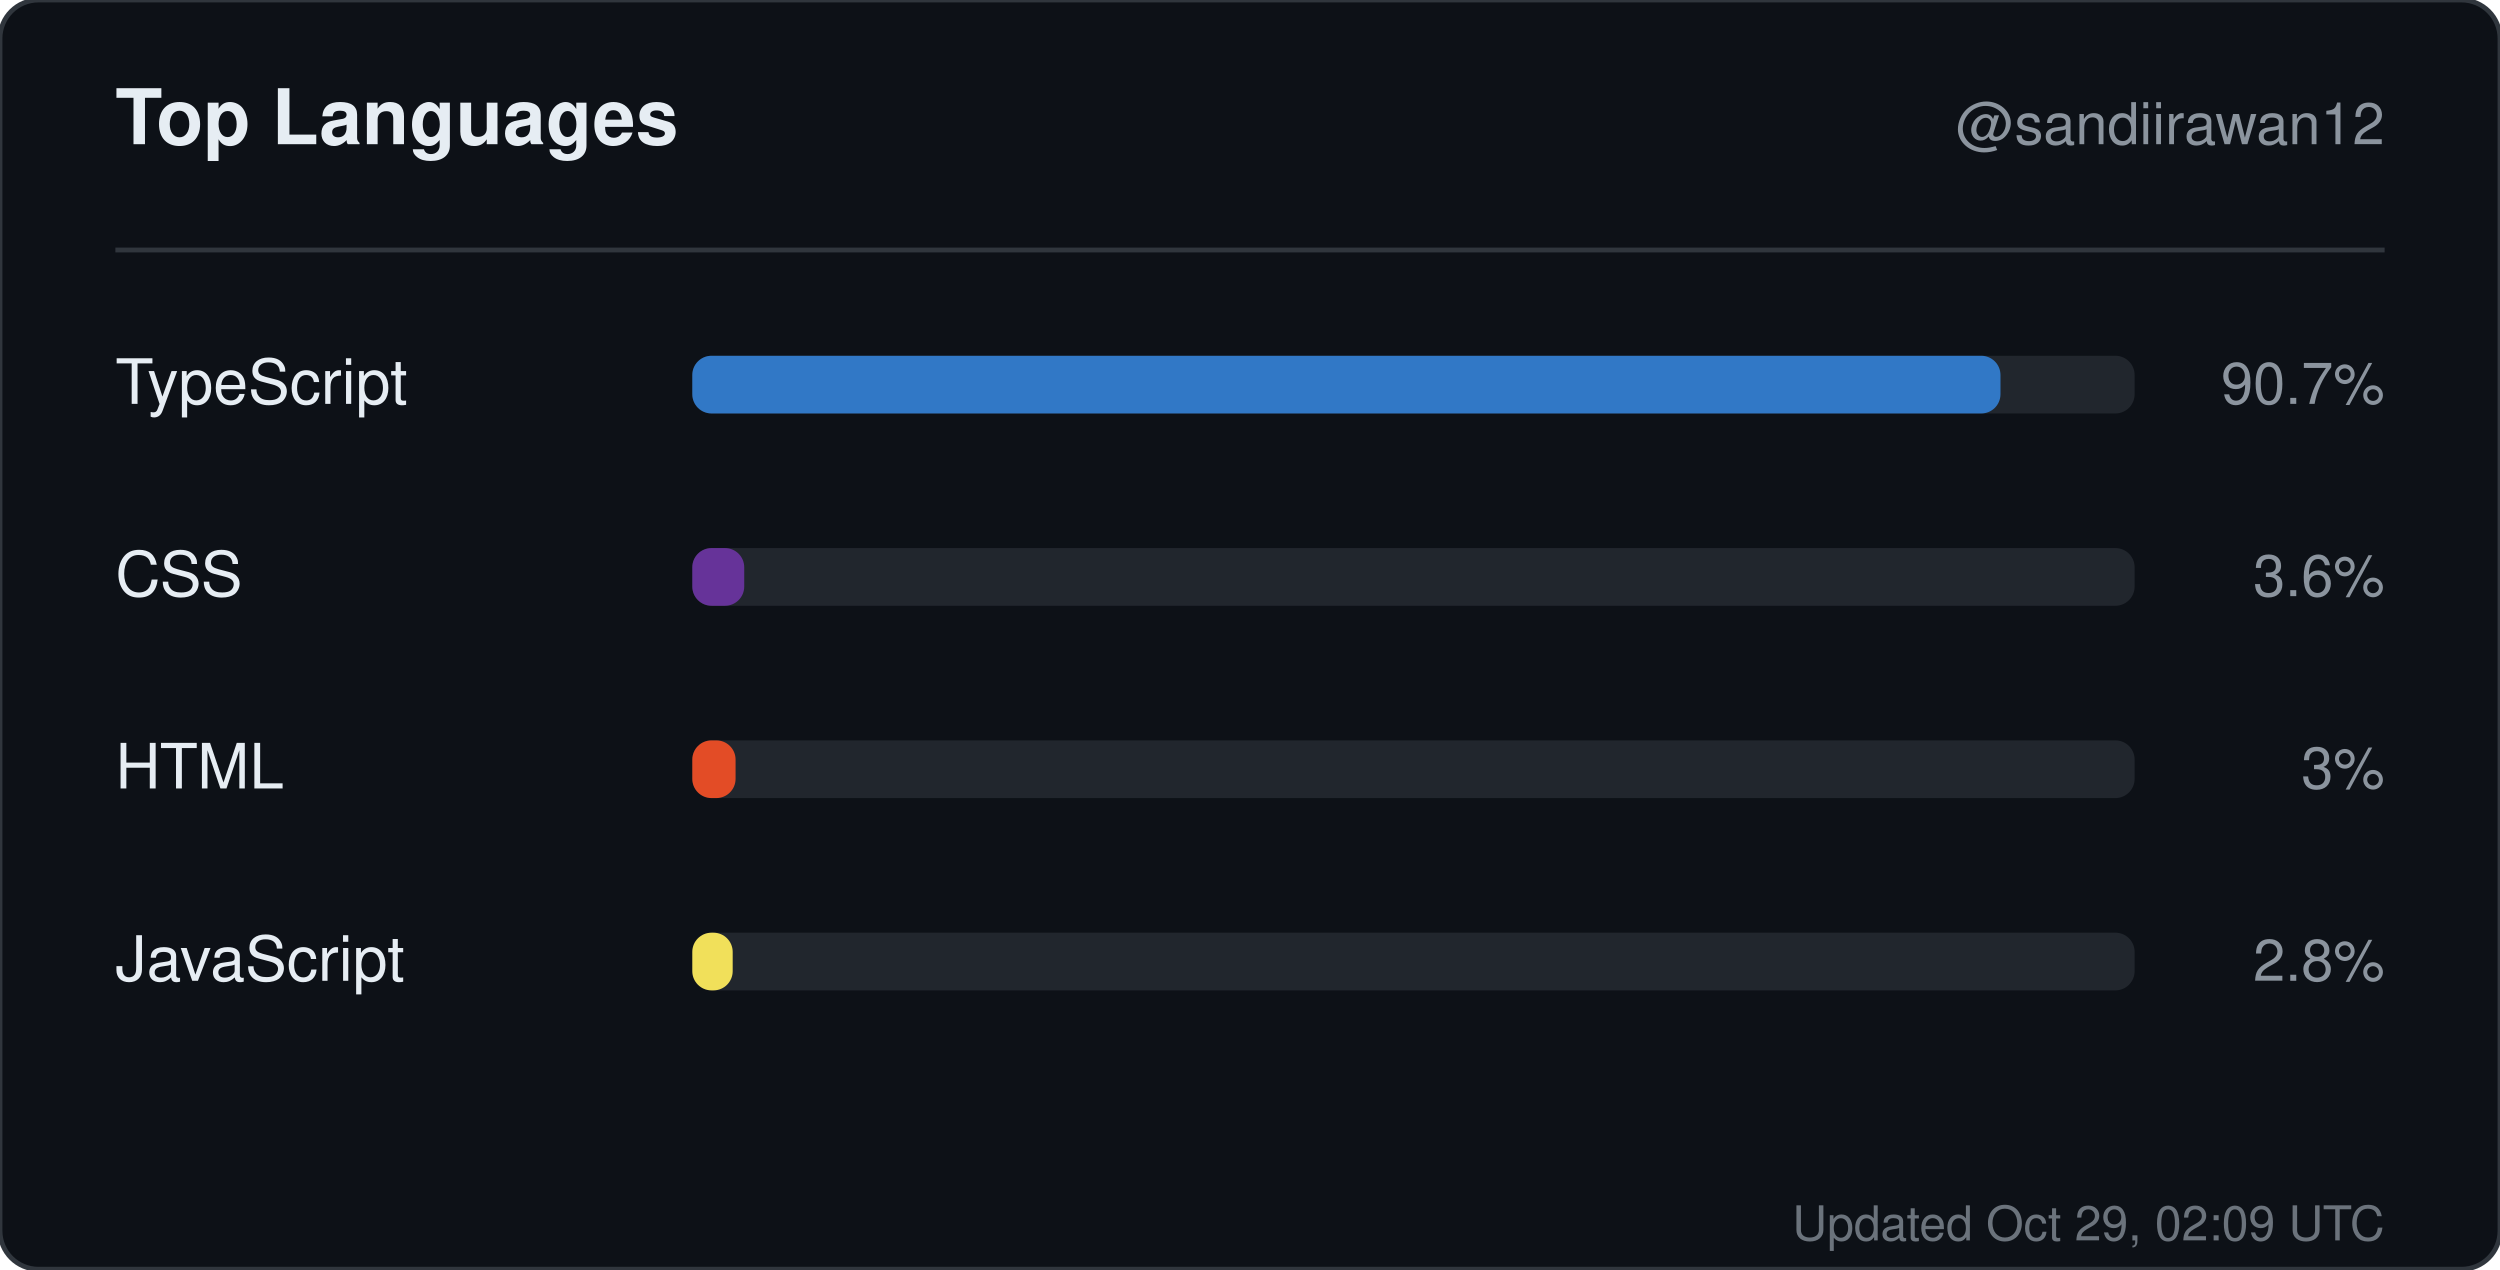
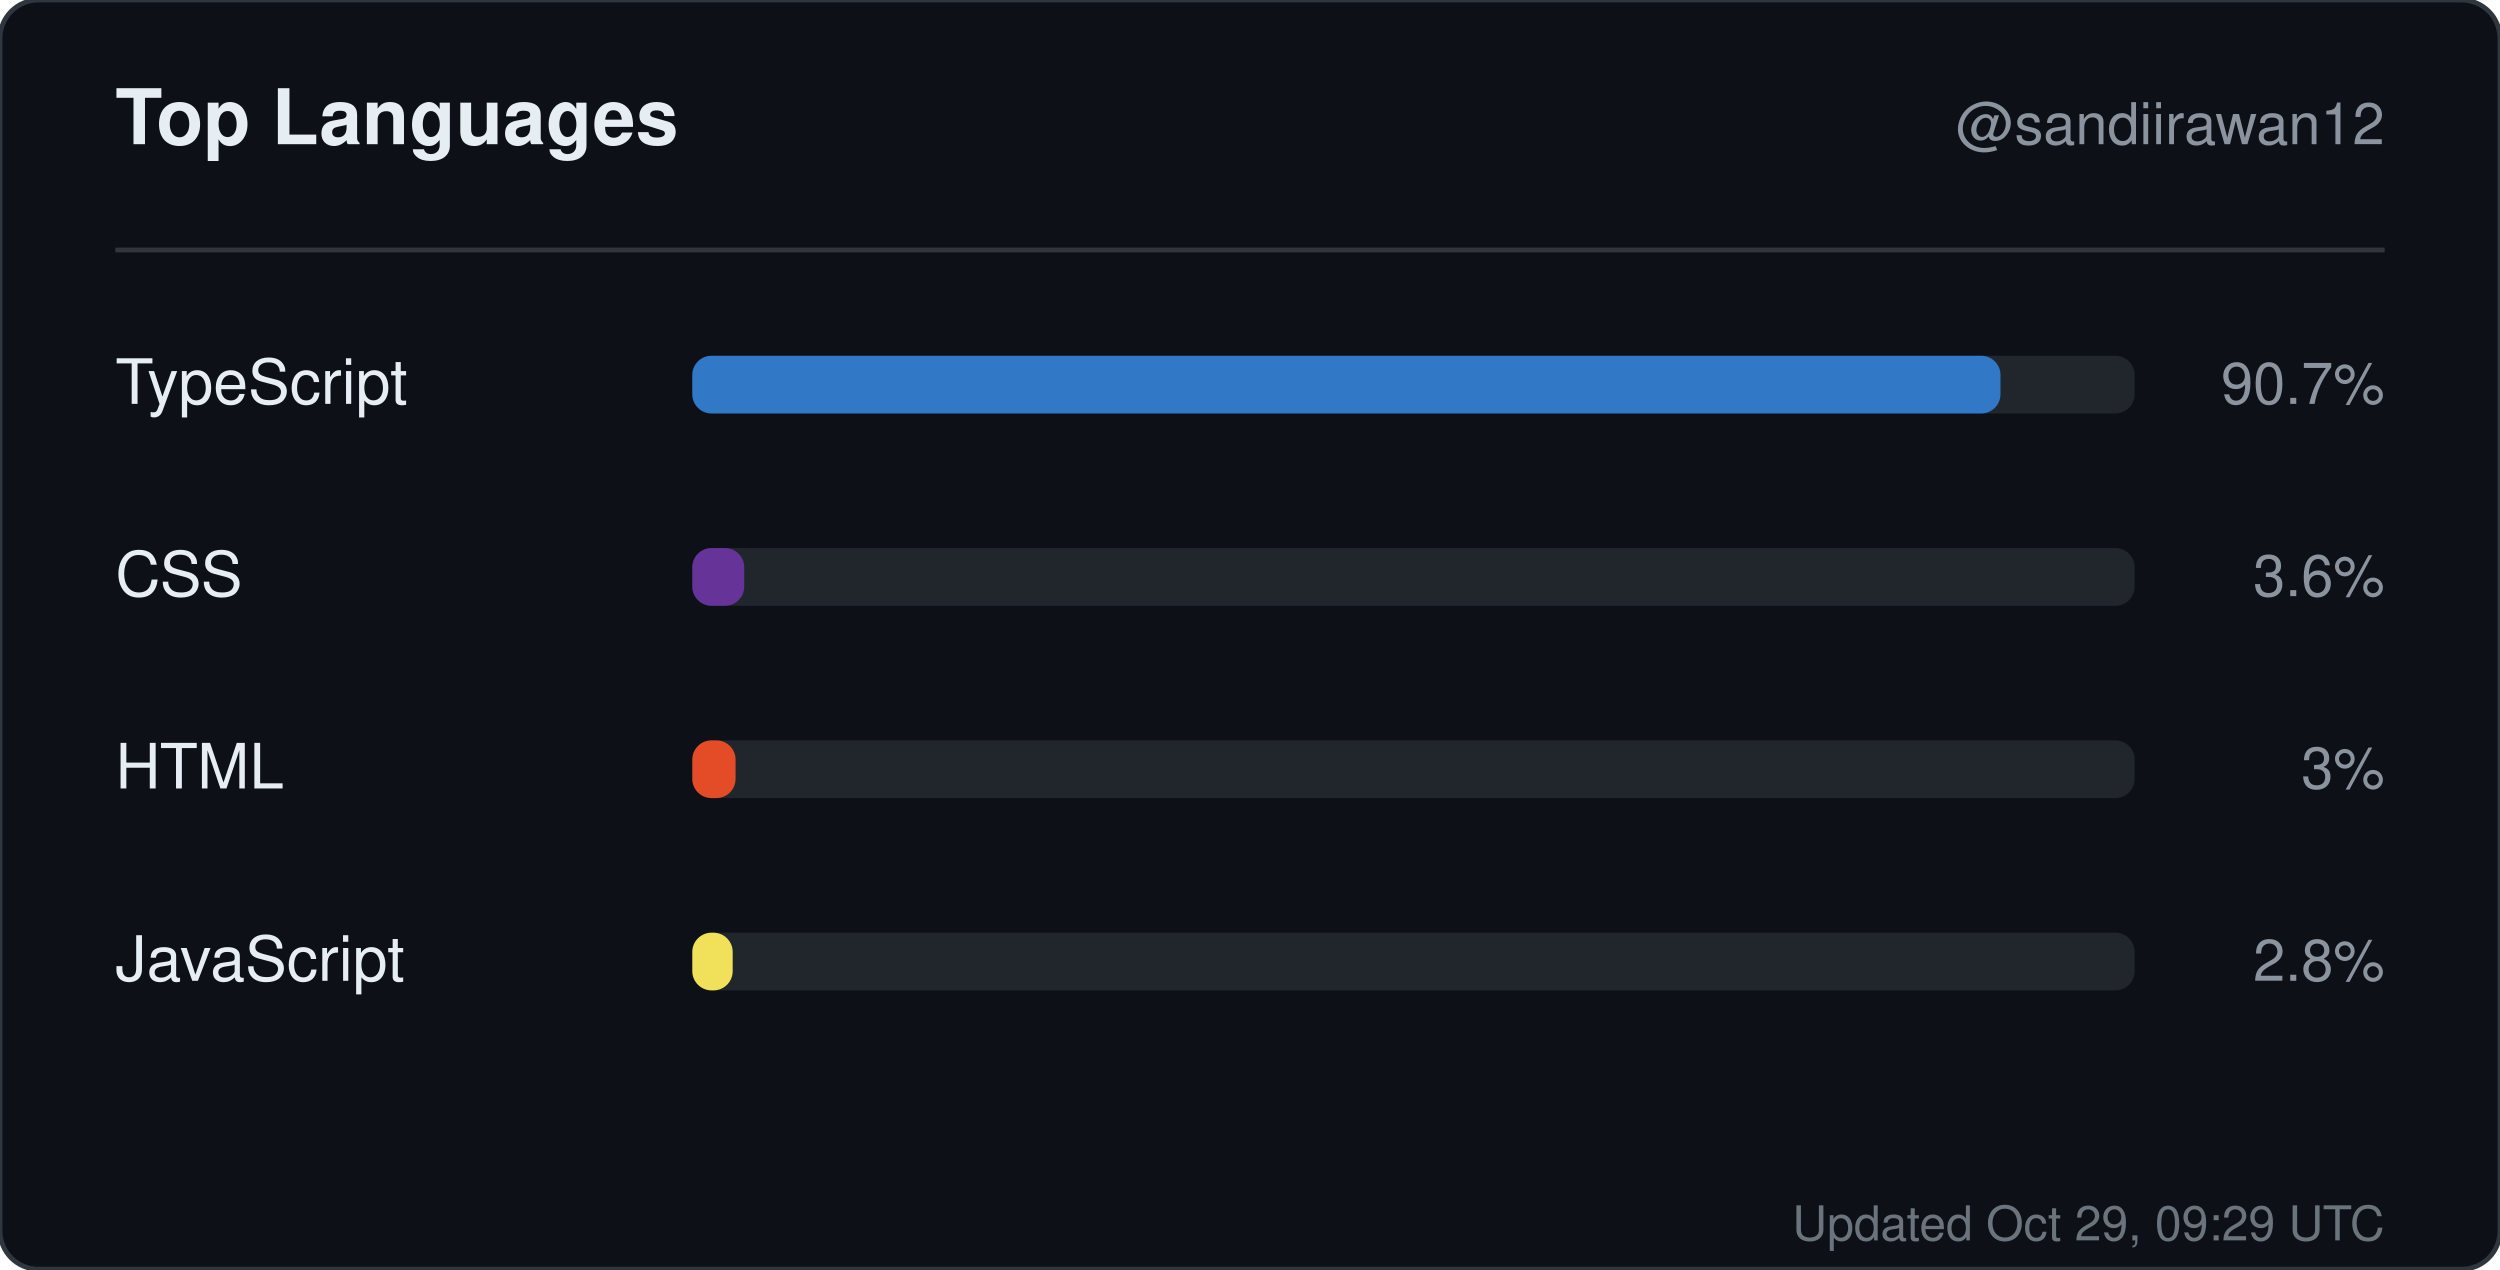
<svg xmlns="http://www.w3.org/2000/svg" width="520" height="264" viewBox="0 0 520 264" role="img" aria-label="Top languages for sandiirawan12">
  <rect width="520" height="264" rx="8" fill="#0d1117" stroke="#30363d" />
  <g font-family="-apple-system, BlinkMacSystemFont, Segoe UI, Helvetica, Arial, sans-serif">
    <text x="24" y="30" fill="#e6edf3" font-size="16" font-weight="700">Top Languages</text>
    <text x="496" y="30" fill="#8b949e" font-size="12" text-anchor="end">@sandiirawan12</text>
    <line x1="24" y1="52" x2="496" y2="52" stroke="#30363d" />
    <text x="24" y="84" fill="#e6edf3" font-size="13">TypeScript</text>
    <rect x="144" y="74" width="300" height="12" rx="4" fill="#21262d" />
    <rect x="144" y="74" width="272.1" height="12" rx="4" fill="#3178c6" />
    <text x="496" y="84" fill="#8b949e" font-size="12" text-anchor="end">90.7%</text>
    <text x="24" y="124" fill="#e6edf3" font-size="13">CSS</text>
    <rect x="144" y="114" width="300" height="12" rx="4" fill="#21262d" />
    <rect x="144" y="114" width="10.8" height="12" rx="4" fill="#663399" />
    <text x="496" y="124" fill="#8b949e" font-size="12" text-anchor="end">3.6%</text>
    <text x="24" y="164" fill="#e6edf3" font-size="13">HTML</text>
    <rect x="144" y="154" width="300" height="12" rx="4" fill="#21262d" />
    <rect x="144" y="154" width="9" height="12" rx="4" fill="#e34c26" />
    <text x="496" y="164" fill="#8b949e" font-size="12" text-anchor="end">3%</text>
    <text x="24" y="204" fill="#e6edf3" font-size="13">JavaScript</text>
    <rect x="144" y="194" width="300" height="12" rx="4" fill="#21262d" />
    <rect x="144" y="194" width="8.4" height="12" rx="4" fill="#f1e05a" />
    <text x="496" y="204" fill="#8b949e" font-size="12" text-anchor="end">2.8%</text>
-     <text x="496" y="258" fill="#8b949e" font-size="10" text-anchor="end" opacity="0.75">Updated Oct 29, 02:09 UTC</text>
+     <text x="496" y="258" fill="#8b949e" font-size="10" text-anchor="end" opacity="0.75">Updated Oct 29, 09:29 UTC</text>
  </g>
</svg>
